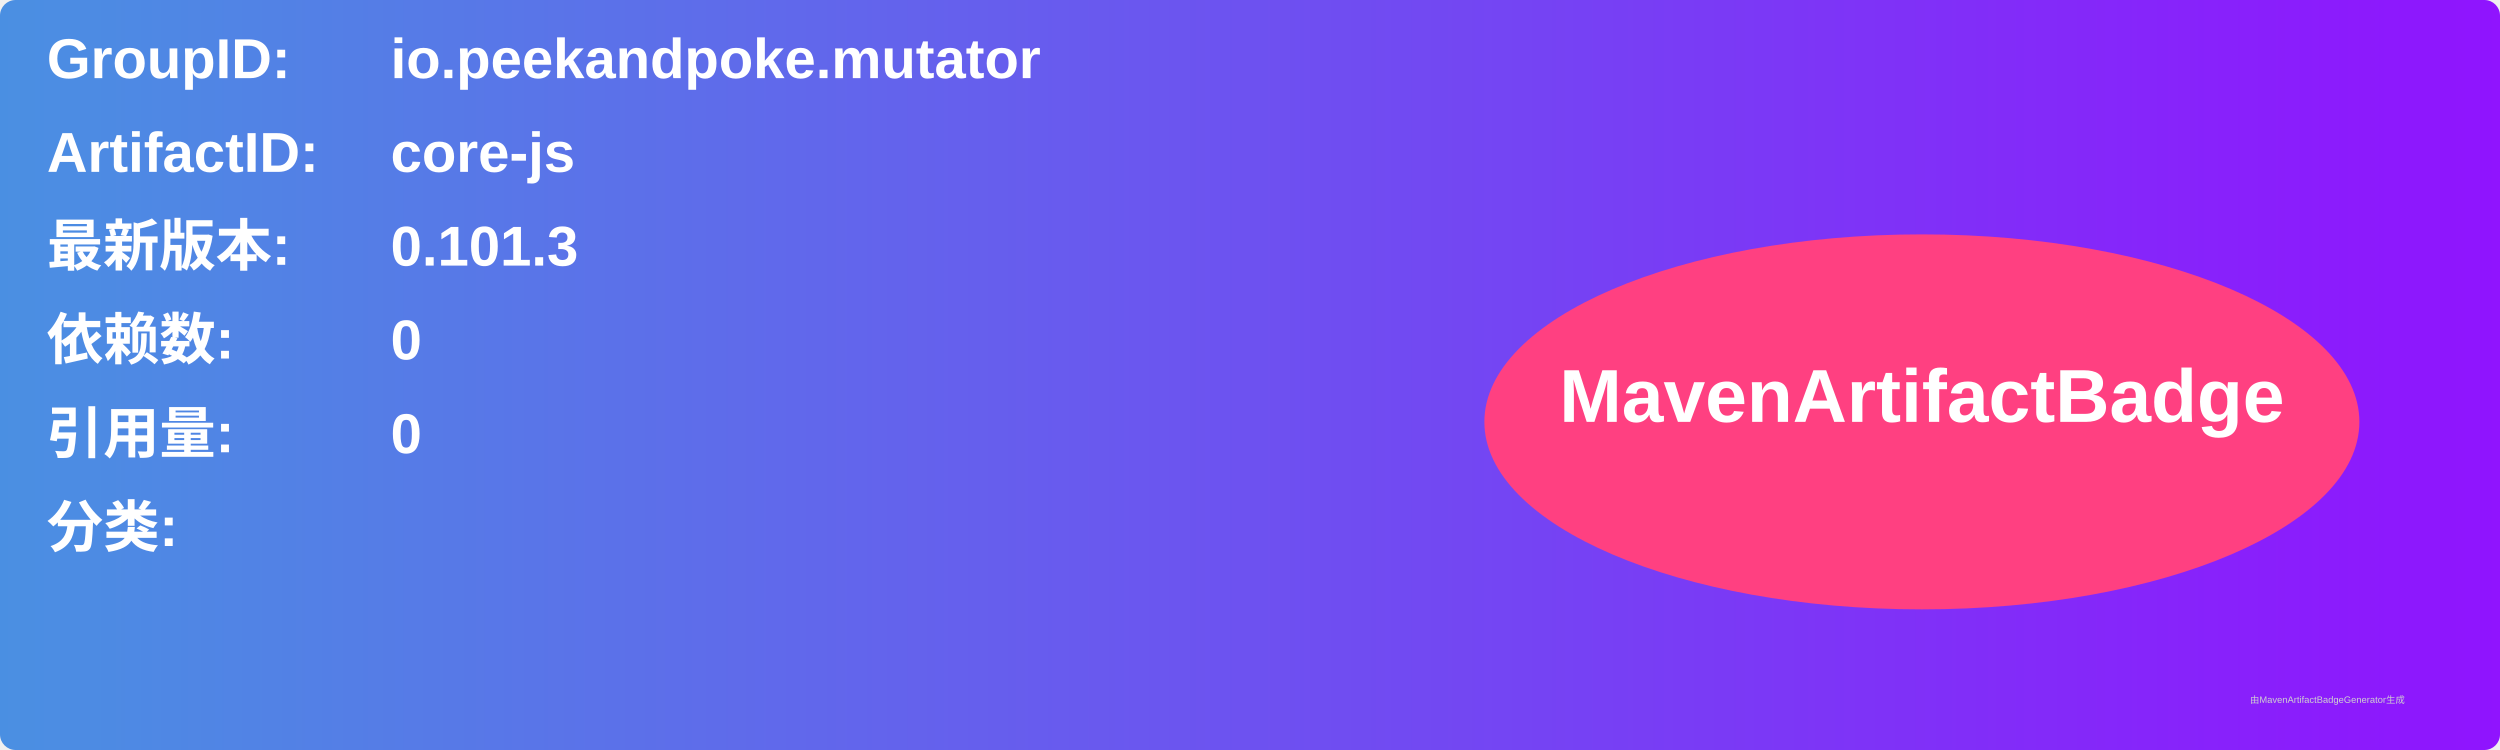
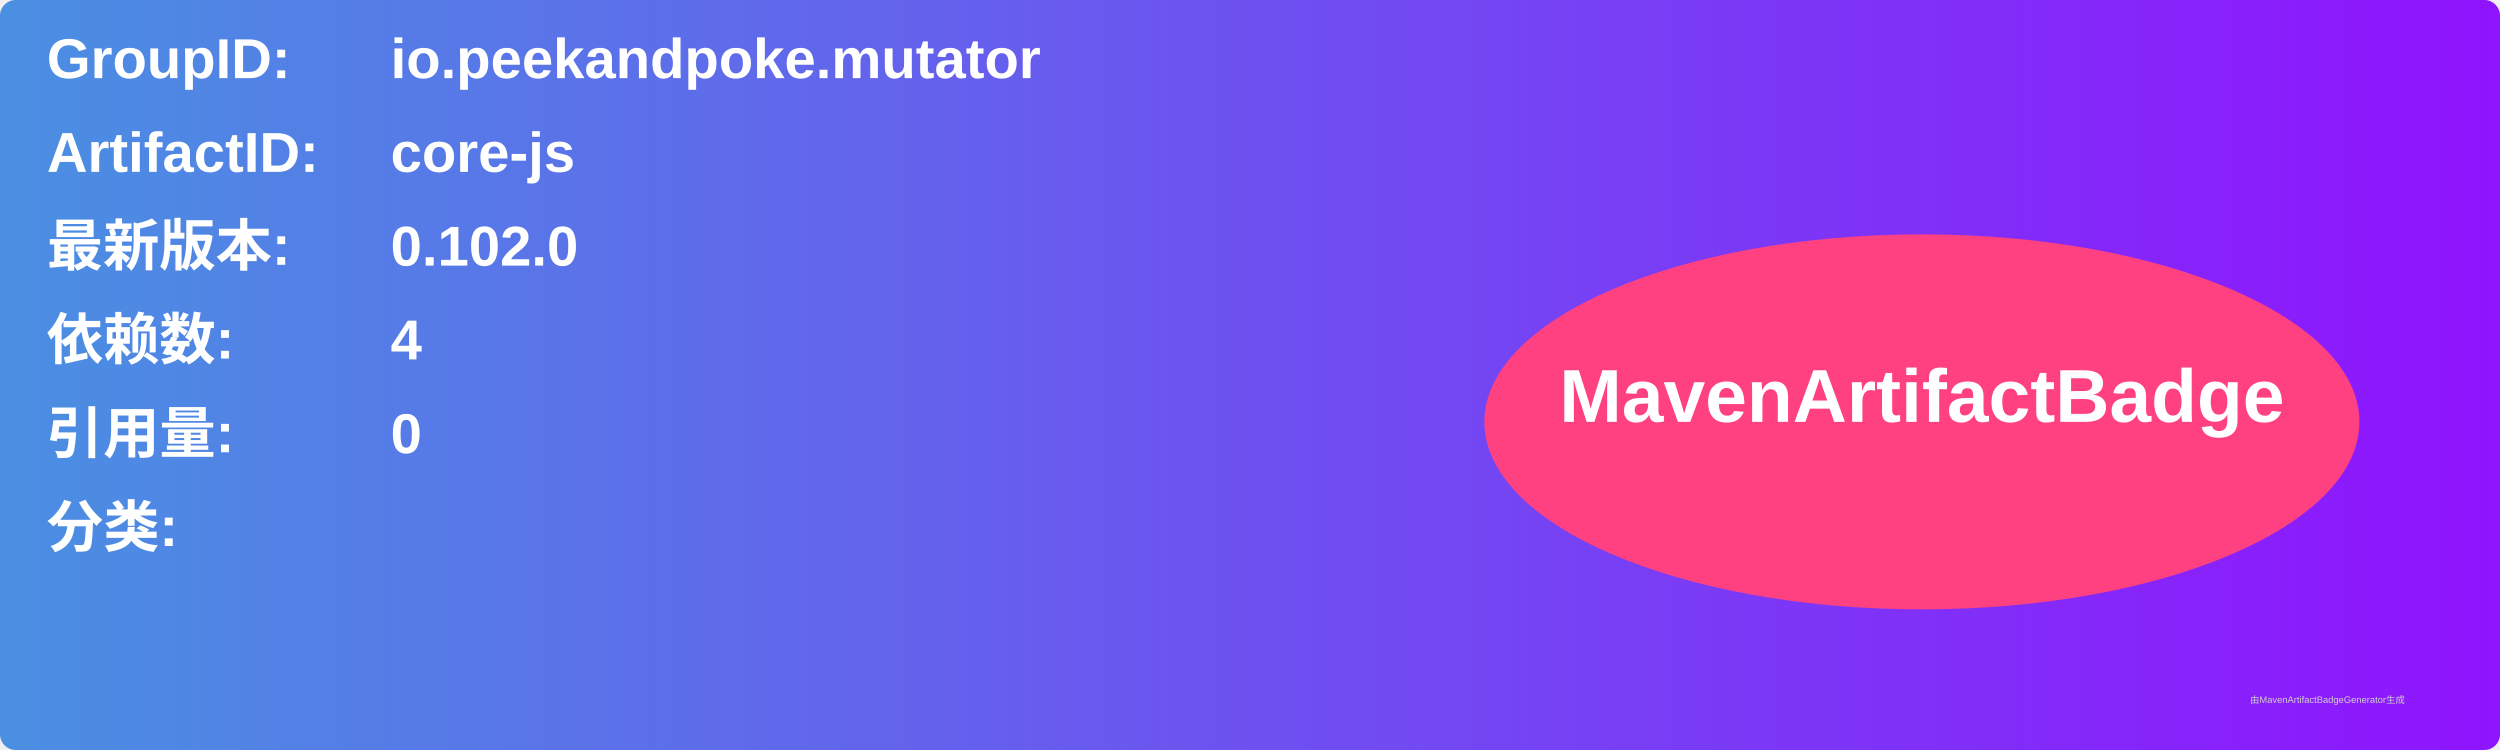
<svg xmlns="http://www.w3.org/2000/svg" width="800" height="240" viewBox="0 0 800 240">
  <linearGradient id="grad" x1="0%" y1="0%" x2="100%" y2="0%">
    <stop offset="0%" stop-color="#4a90e2" />
    <stop offset="100%" stop-color="#9013fe" />
  </linearGradient>
  <rect width="100%" height="100%" rx="5" ry="5" fill="url(#grad)" />
  <g transform="translate(15, 15)">
    <text x="0" y="10" font-family="Arial" font-size="18" fill="white" font-weight="bold" width="260">GroupID:</text>
    <text x="110" y="10" font-family="Arial" font-size="18" fill="white" font-weight="bold" width="460">io.peekandpoke.mutator</text>
    <text x="0" y="40" font-family="Arial" font-size="18" fill="white" font-weight="bold" width="260">ArtifactID:</text>
    <text x="110" y="40" font-family="Arial" font-size="18" fill="white" font-weight="bold" width="460">core-js</text>
    <text x="0" y="70" font-family="Arial" font-size="18" fill="white" font-weight="bold">最新版本:</text>
    <text x="110" y="70" font-family="Arial" font-size="18" fill="white" font-weight="bold">
-       <tspan font-weight="bold">0.101.3</tspan>
+       <tspan font-weight="bold">0.102.0</tspan>
    </text>
    <text x="0" y="100" font-family="Arial" font-size="18" fill="white" font-weight="bold">依赖数: </text>
    <text x="110" y="100" font-family="Arial" font-size="18" fill="white">
-       <tspan font-weight="bold">0</tspan>
+       <tspan font-weight="bold">4</tspan>
    </text>
    <text x="0" y="130" font-family="Arial" font-size="18" fill="white" font-weight="bold">引用量: </text>
    <text x="110" y="130" font-family="Arial" font-size="18" fill="white">
      <tspan font-weight="bold">0</tspan>
    </text>
    <text x="0" y="160" font-family="Arial" font-size="18" fill="white" font-weight="bold">分类:</text>
    <text x="10" y="190" font-family="Arial" font-size="10" fill="white">
      <tspan font-weight="bold" />
    </text>
    <ellipse cx="600" cy="120" rx="140" ry="60" fill="#ff4081" />
    <text x="600" y="120" text-anchor="middle" font-family="Arial" font-size="24" fill="white" font-weight="bold">MavenArtifactBadge</text>
  </g>
  <text x="720" y="225" font-family="Arial" font-size="3" fill="#d0d0d0">由MavenArtifactBadgeGenerator生成</text>
</svg>
